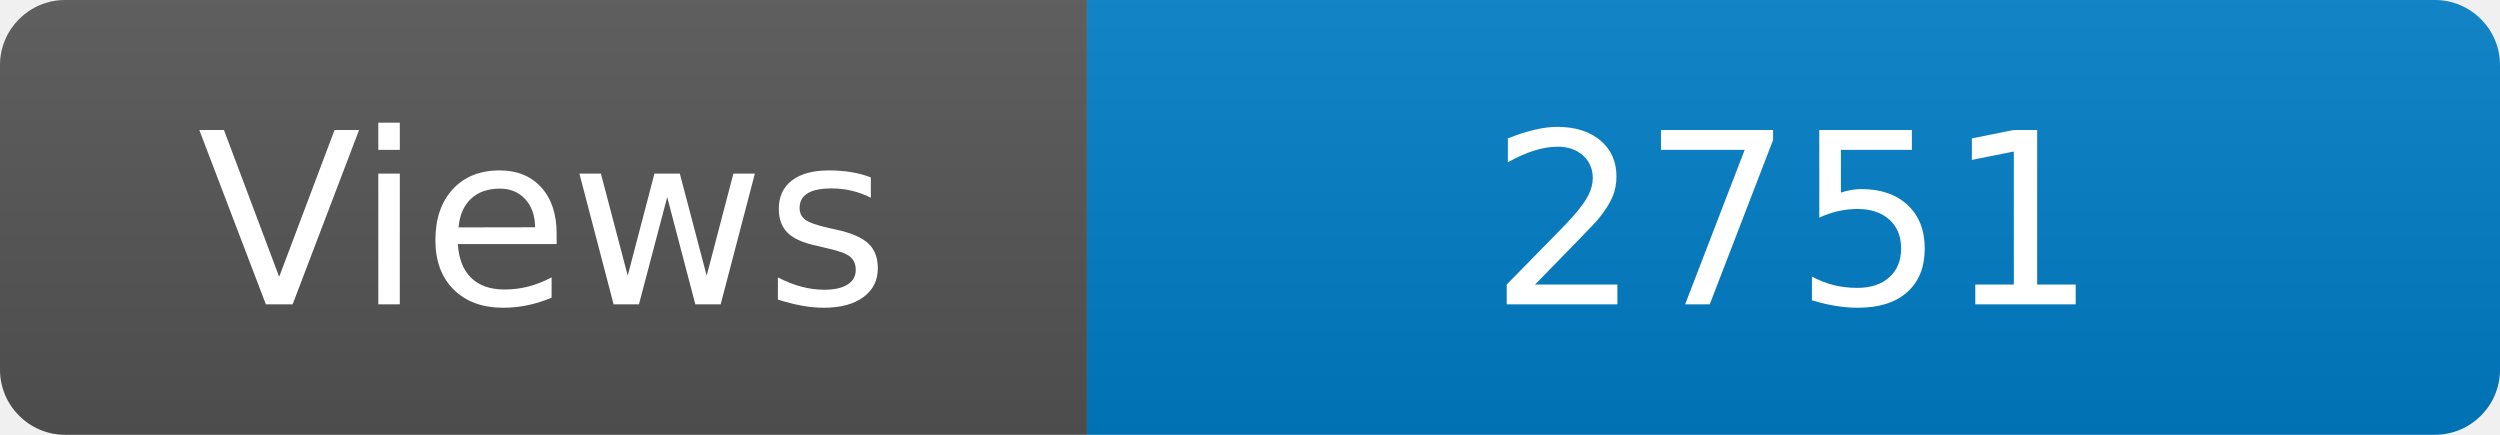
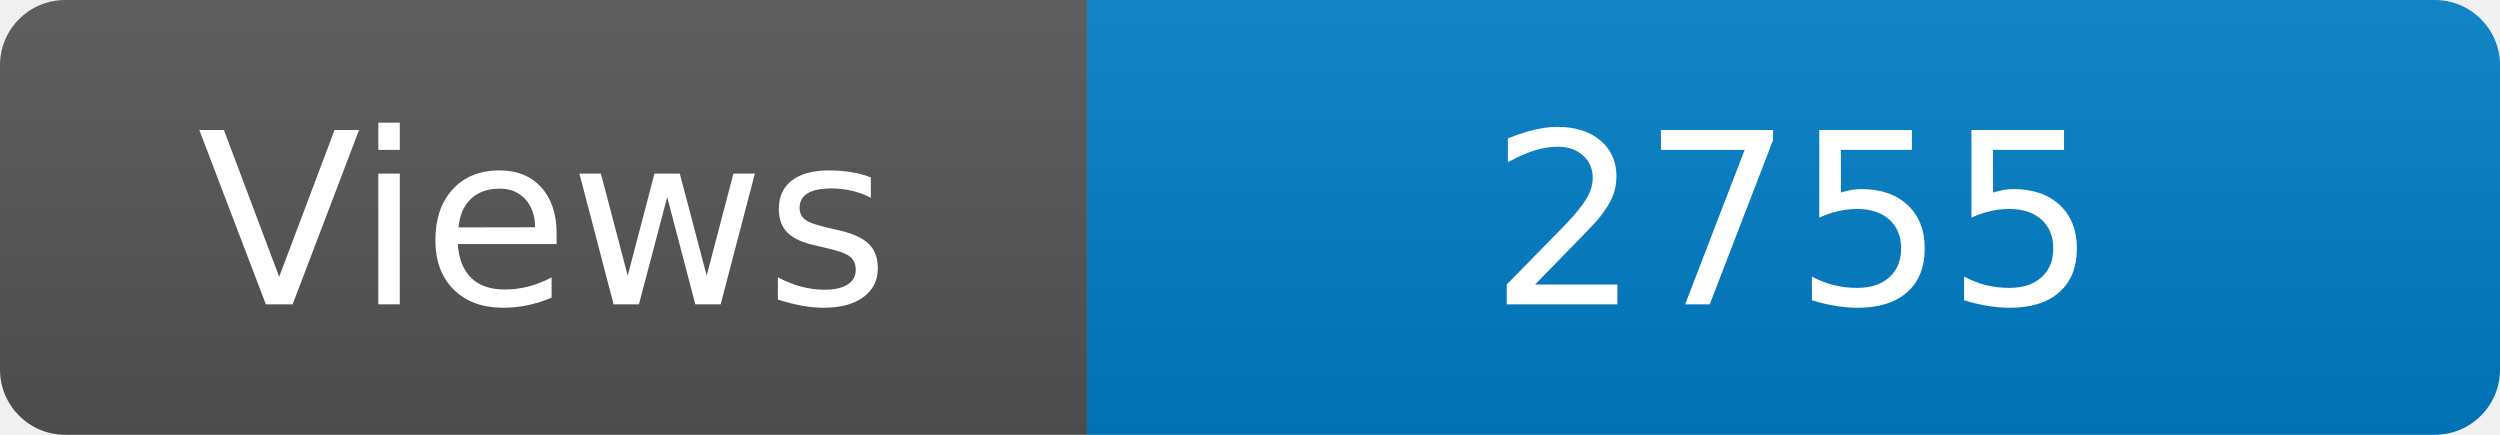
<svg xmlns="http://www.w3.org/2000/svg" width="115" height="20" role="img" aria-label="Maintained?: yes">
  <linearGradient id="s" x2="0" y2="100%">
    <stop offset="0" stop-color="#bbb" stop-opacity=".1" />
    <stop offset="1" stop-opacity=".1" />
  </linearGradient>
  <clipPath id="r">
    <rect width="115" height="20" rx="3" fill="#fff" />
  </clipPath>
  <g clip-path="url(#r)">
    <rect width="50" height="20" fill="#555" />
    <rect x="50" width="160" height="20" fill="#007ec6" />
    <rect width="115" height="20" fill="url(#s)" />
  </g>
  <g fill="#fff" text-anchor="middle" font-family="Verdana,Geneva,DejaVu Sans,sans-serif" font-size="110">
    <text x="250" y="140" transform="scale(.1)" fill="#fff">Views</text>
-     <text x="825" y="140" transform="scale(.1)" fill="#fff">2751</text>
+     <text x="825" y="140" transform="scale(.1)" fill="#fff">2755</text>
  </g>
</svg>
